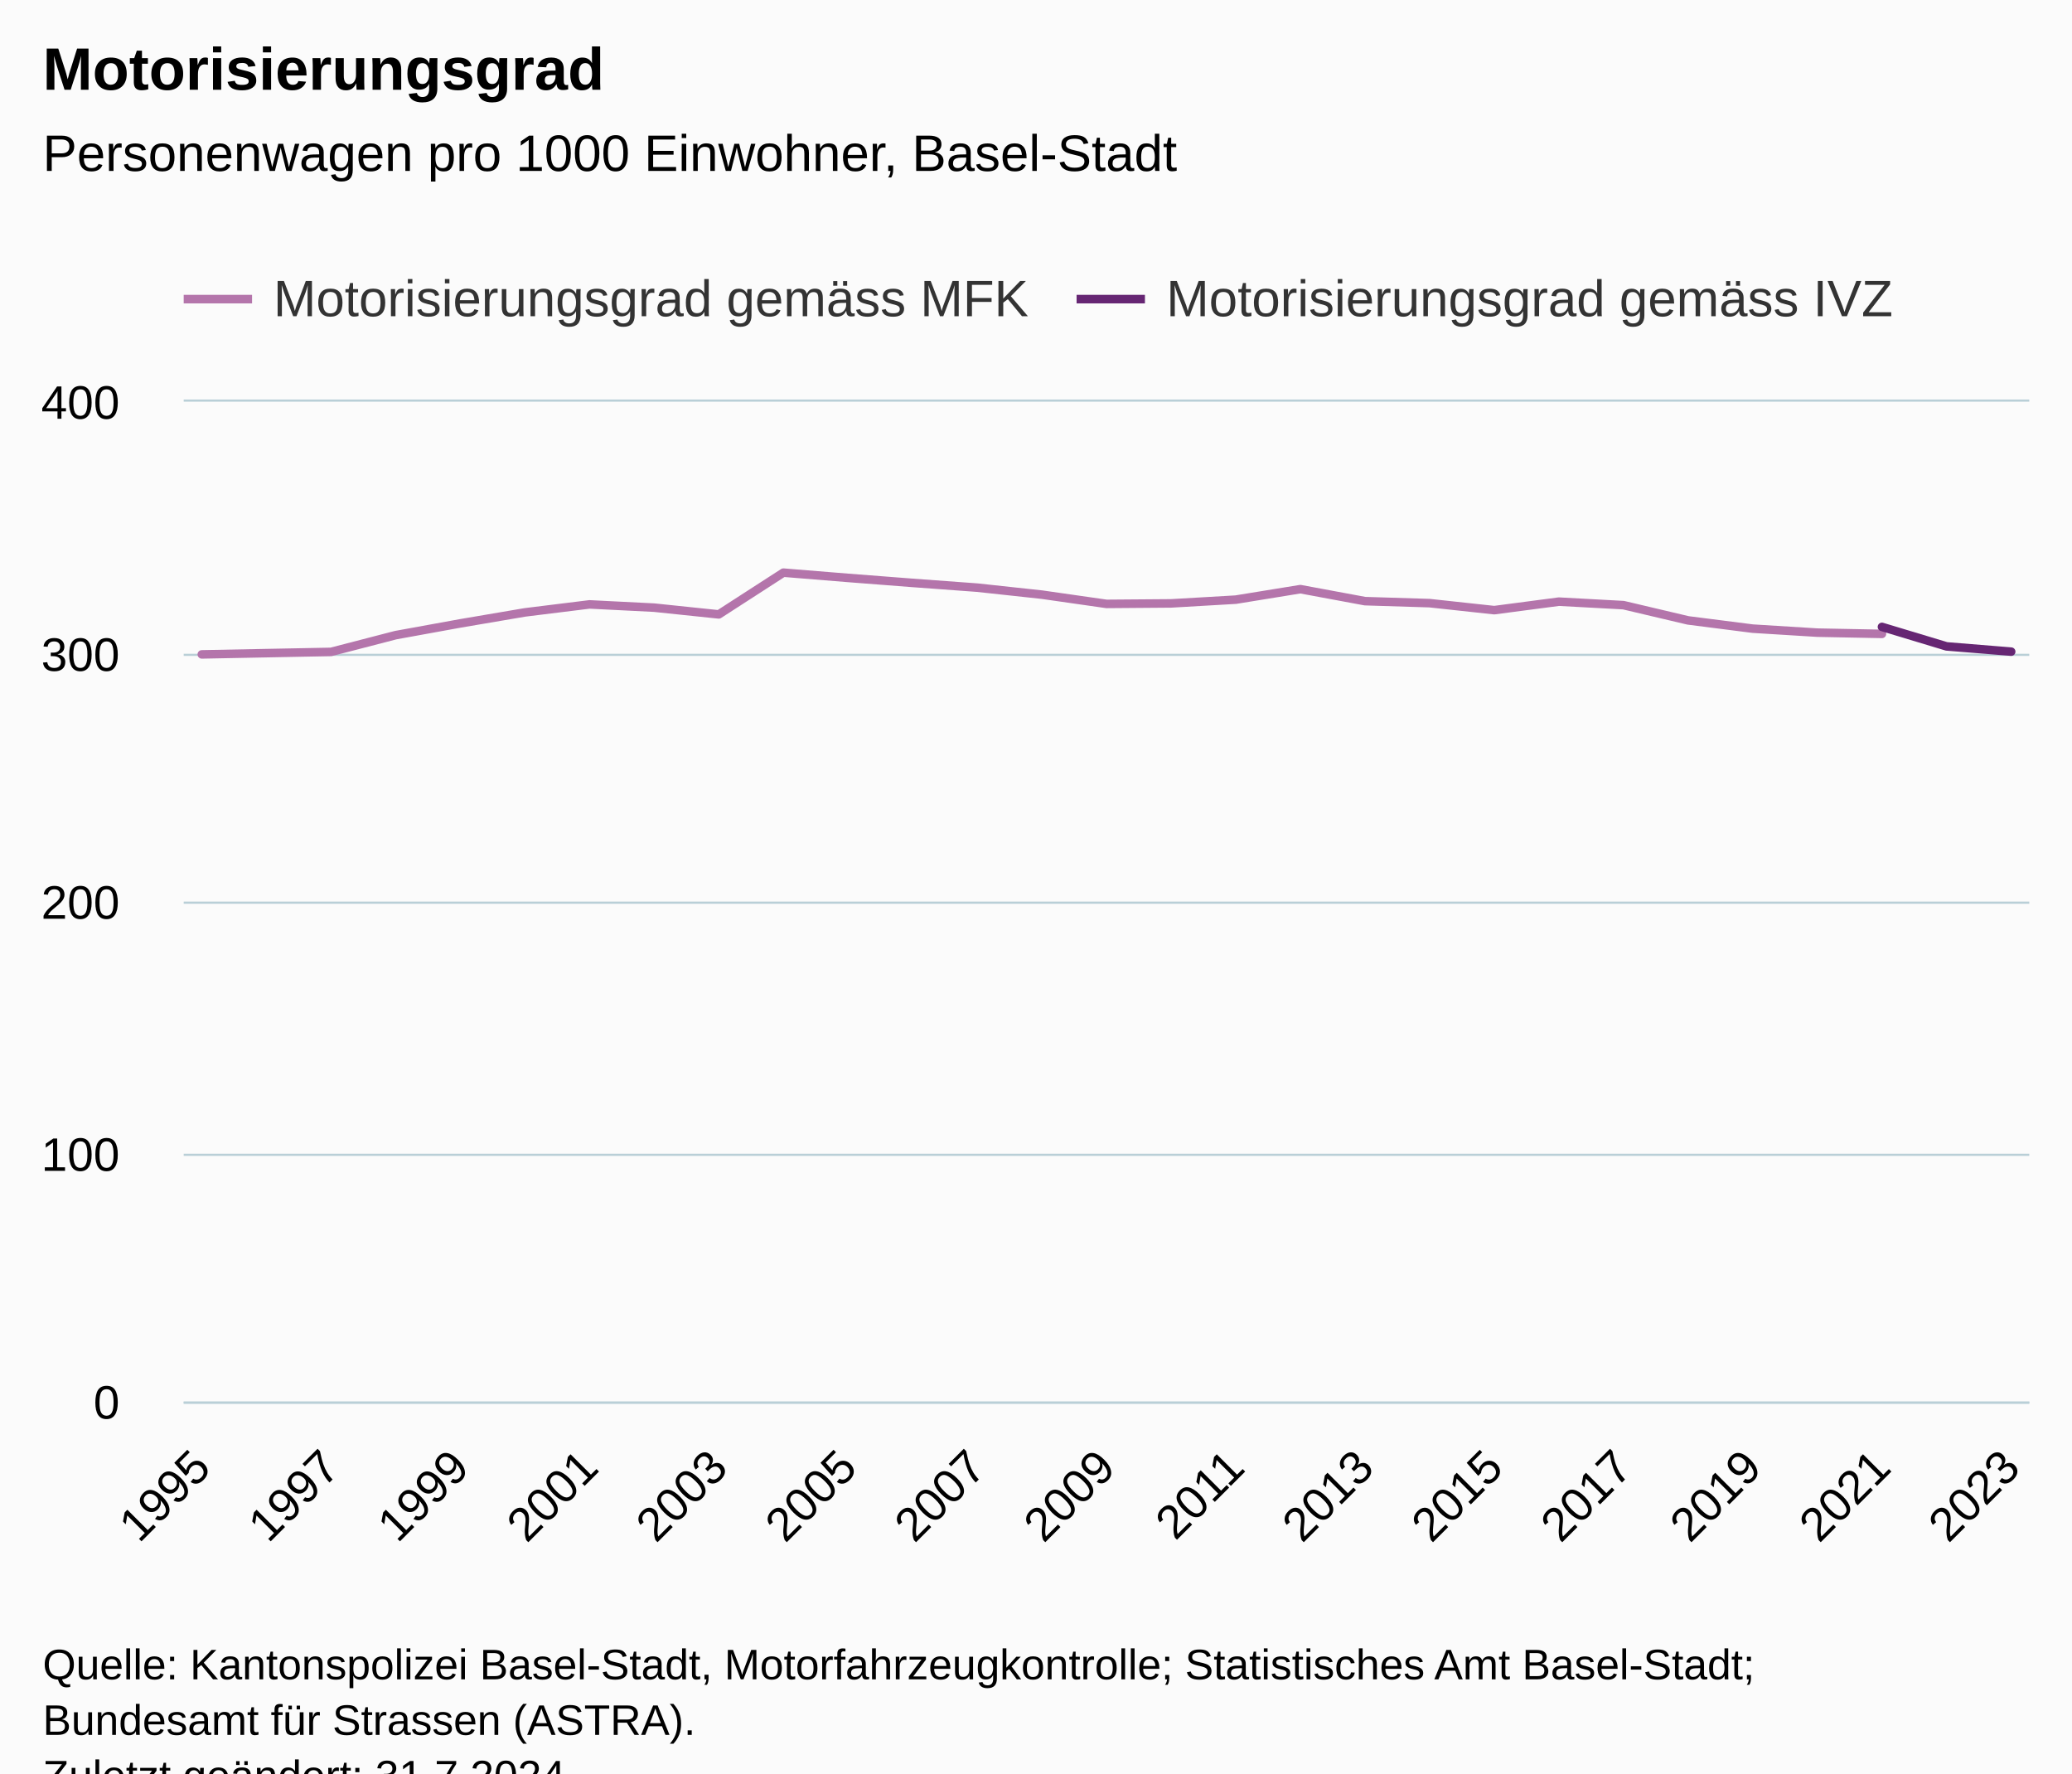
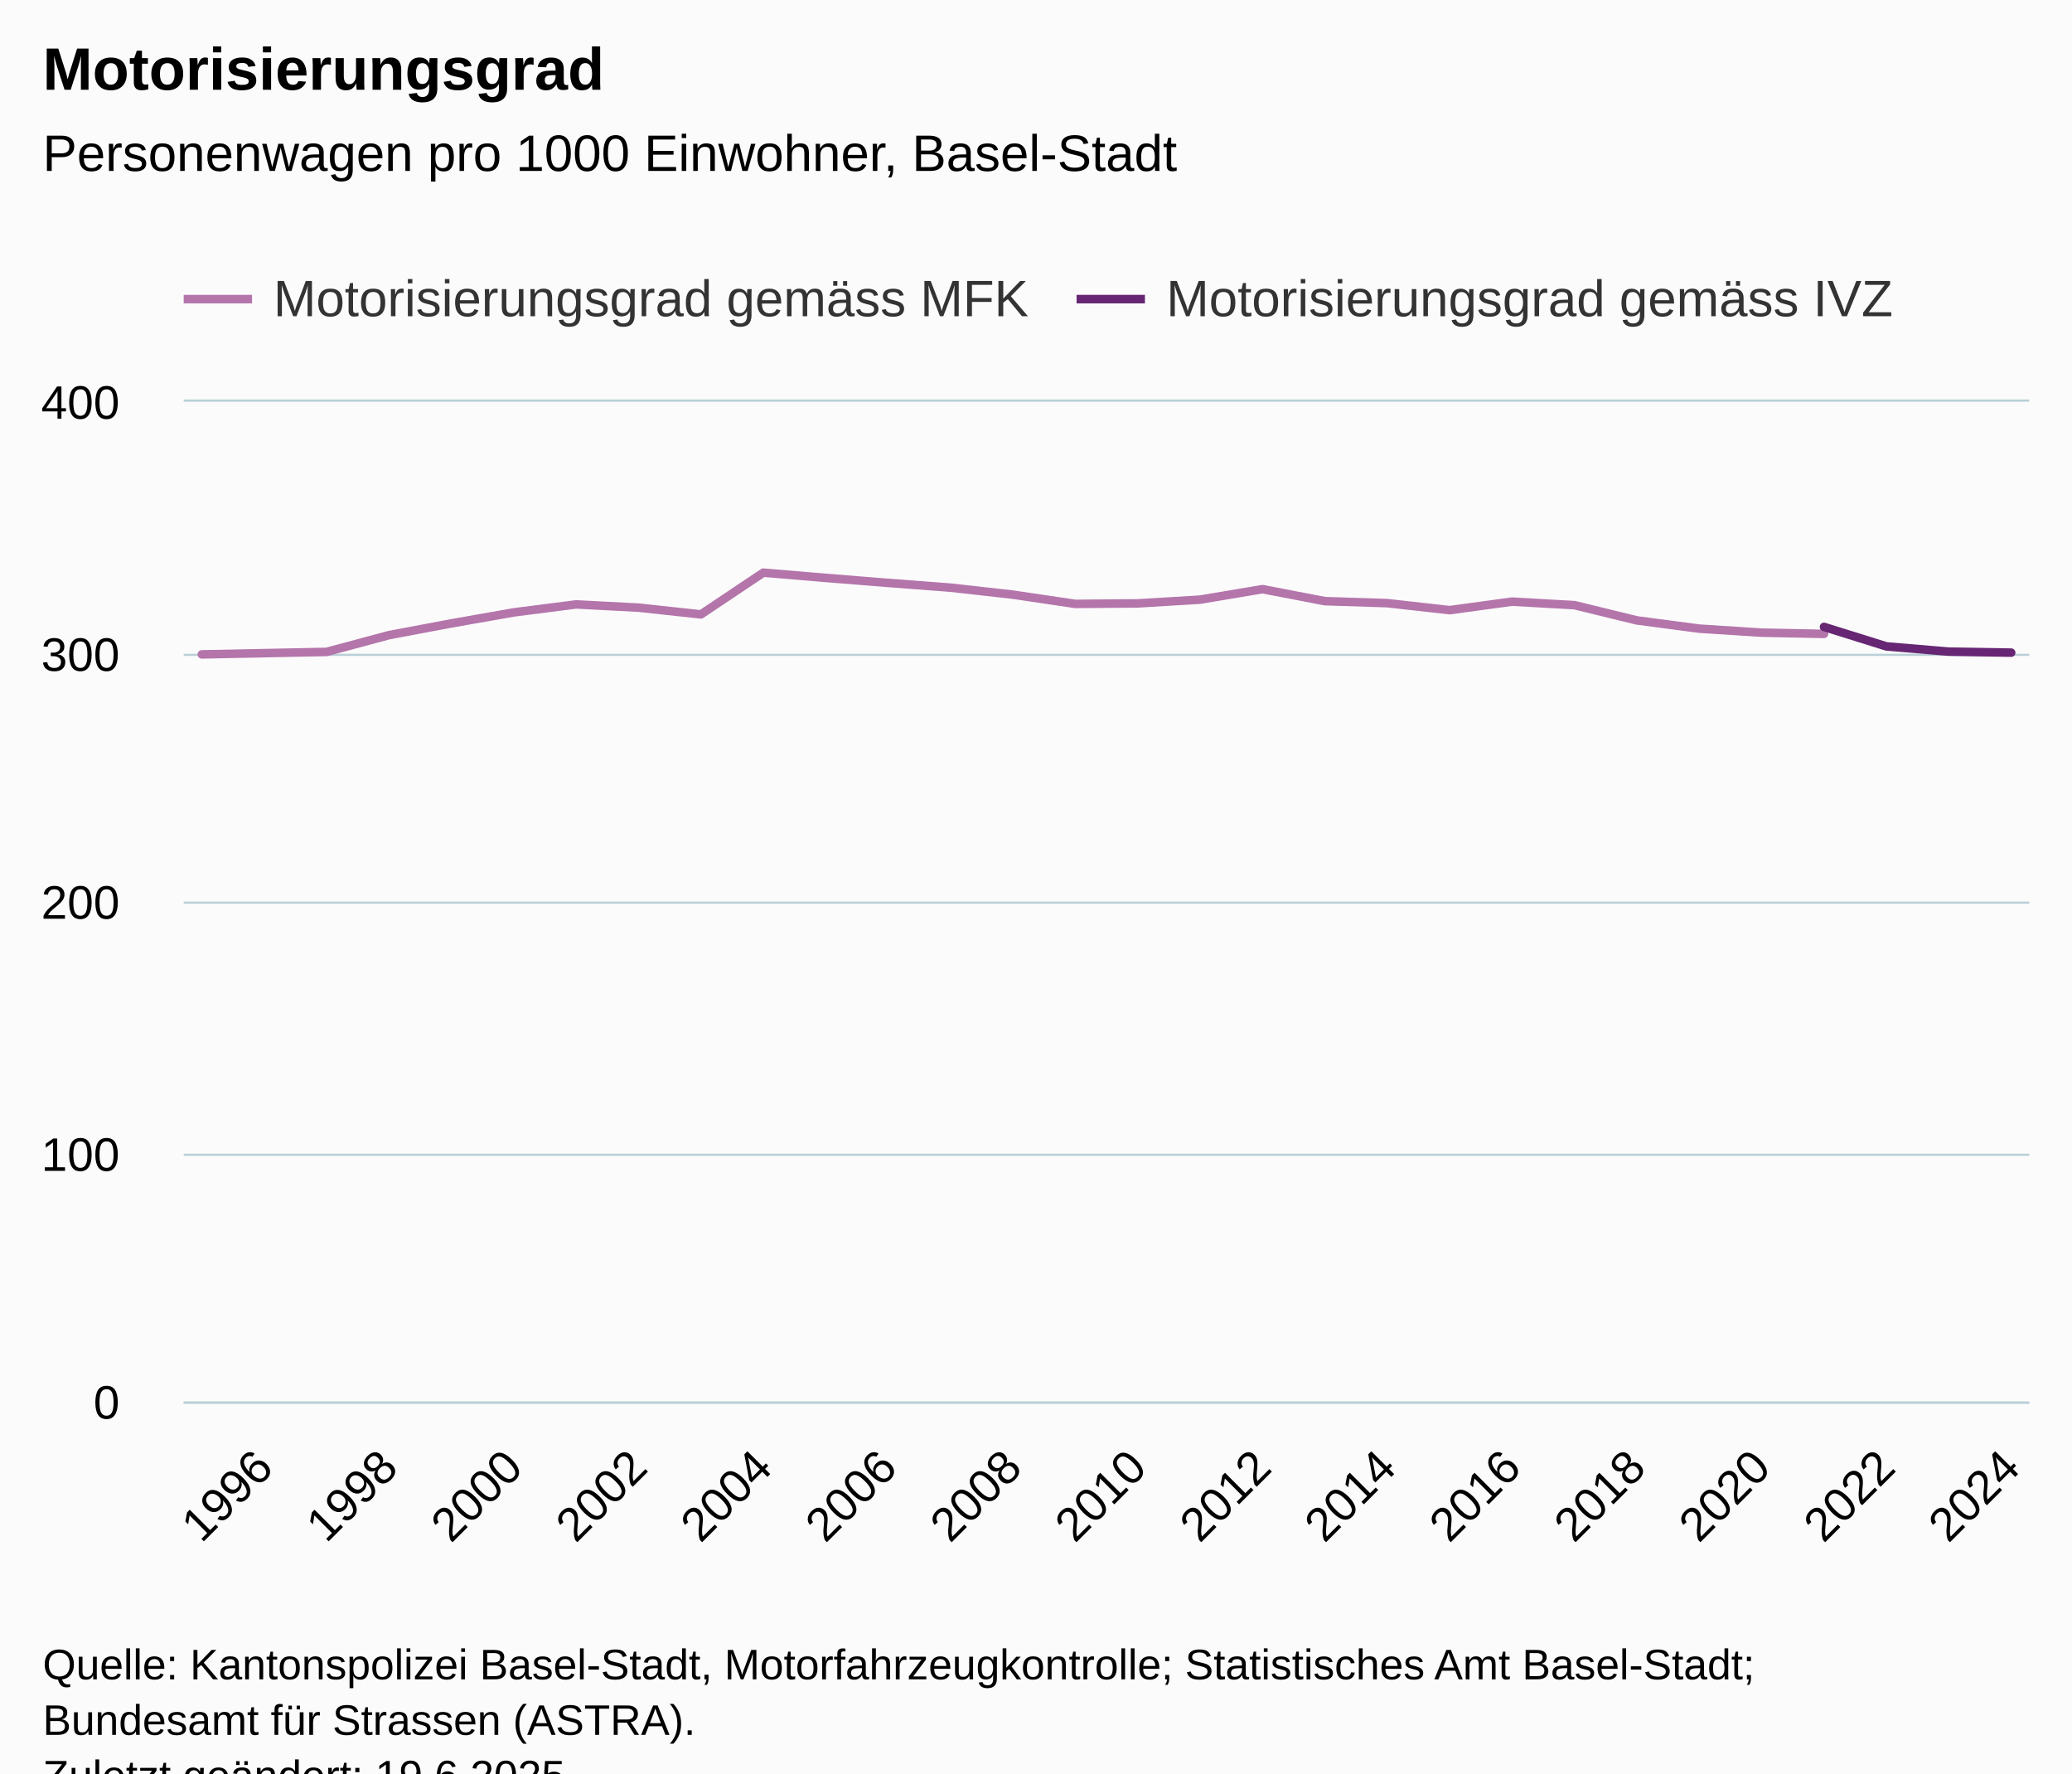
<svg xmlns="http://www.w3.org/2000/svg" version="1.1" class="highcharts-root" style="font-family:Arial;font-size:12px;" viewBox="0 0 485 415">
  <defs>
-     <clipPath id="highcharts-2mokj6o-65-">
+     <clipPath id="highcharts-bfz3n87-67-">
      <rect x="0" y="0" width="432" height="234" fill="none" />
    </clipPath>
-     <clipPath id="highcharts-2mokj6o-95-">
+     <clipPath id="highcharts-bfz3n87-98-">
      <rect x="0" y="0" width="432" height="234" fill="none" />
    </clipPath>
-     <clipPath id="highcharts-2mokj6o-125-">
+     <clipPath id="highcharts-bfz3n87-129-">
      <rect x="43" y="94" width="432" height="234" fill="none" />
    </clipPath>
  </defs>
  <rect fill="#fbfbfb" class="highcharts-background" x="0" y="0" width="485" height="428" rx="0" ry="0" />
  <rect fill="none" class="highcharts-plot-background" x="43" y="94" width="432" height="234" />
  <g class="highcharts-pane-group" data-z-index="0" />
  <g class="highcharts-grid highcharts-xaxis-grid" data-z-index="1">
-     <path fill="none" data-z-index="1" class="highcharts-grid-line" d="M 46.5 94 L 46.5 328" opacity="1" />
-     <path fill="none" data-z-index="1" class="highcharts-grid-line" d="M 76.5 94 L 76.5 328" opacity="1" />
-     <path fill="none" data-z-index="1" class="highcharts-grid-line" d="M 107.5 94 L 107.5 328" opacity="1" />
-     <path fill="none" data-z-index="1" class="highcharts-grid-line" d="M 137.5 94 L 137.5 328" opacity="1" />
-     <path fill="none" data-z-index="1" class="highcharts-grid-line" d="M 167.5 94 L 167.5 328" opacity="1" />
-     <path fill="none" data-z-index="1" class="highcharts-grid-line" d="M 197.5 94 L 197.5 328" opacity="1" />
-     <path fill="none" data-z-index="1" class="highcharts-grid-line" d="M 228.5 94 L 228.5 328" opacity="1" />
-     <path fill="none" data-z-index="1" class="highcharts-grid-line" d="M 258.5 94 L 258.5 328" opacity="1" />
-     <path fill="none" data-z-index="1" class="highcharts-grid-line" d="M 288.5 94 L 288.5 328" opacity="1" />
-     <path fill="none" data-z-index="1" class="highcharts-grid-line" d="M 319.5 94 L 319.5 328" opacity="1" />
-     <path fill="none" data-z-index="1" class="highcharts-grid-line" d="M 349.5 94 L 349.5 328" opacity="1" />
-     <path fill="none" data-z-index="1" class="highcharts-grid-line" d="M 379.5 94 L 379.5 328" opacity="1" />
-     <path fill="none" data-z-index="1" class="highcharts-grid-line" d="M 409.5 94 L 409.5 328" opacity="1" />
-     <path fill="none" data-z-index="1" class="highcharts-grid-line" d="M 440.5 94 L 440.5 328" opacity="1" />
+     <path fill="none" data-z-index="1" class="highcharts-grid-line" d="M 61.5 94 L 61.5 328" opacity="1" />
+     <path fill="none" data-z-index="1" class="highcharts-grid-line" d="M 90.5 94 L 90.5 328" opacity="1" />
+     <path fill="none" data-z-index="1" class="highcharts-grid-line" d="M 119.5 94 L 119.5 328" opacity="1" />
+     <path fill="none" data-z-index="1" class="highcharts-grid-line" d="M 148.5 94 L 148.5 328" opacity="1" />
+     <path fill="none" data-z-index="1" class="highcharts-grid-line" d="M 178.5 94 L 178.5 328" opacity="1" />
+     <path fill="none" data-z-index="1" class="highcharts-grid-line" d="M 207.5 94 L 207.5 328" opacity="1" />
+     <path fill="none" data-z-index="1" class="highcharts-grid-line" d="M 236.5 94 L 236.5 328" opacity="1" />
+     <path fill="none" data-z-index="1" class="highcharts-grid-line" d="M 265.5 94 L 265.5 328" opacity="1" />
+     <path fill="none" data-z-index="1" class="highcharts-grid-line" d="M 295.5 94 L 295.5 328" opacity="1" />
+     <path fill="none" data-z-index="1" class="highcharts-grid-line" d="M 324.5 94 L 324.5 328" opacity="1" />
+     <path fill="none" data-z-index="1" class="highcharts-grid-line" d="M 353.5 94 L 353.5 328" opacity="1" />
+     <path fill="none" data-z-index="1" class="highcharts-grid-line" d="M 382.5 94 L 382.5 328" opacity="1" />
+     <path fill="none" data-z-index="1" class="highcharts-grid-line" d="M 411.5 94 L 411.5 328" opacity="1" />
+     <path fill="none" data-z-index="1" class="highcharts-grid-line" d="M 441.5 94 L 441.5 328" opacity="1" />
    <path fill="none" data-z-index="1" class="highcharts-grid-line" d="M 470.5 94 L 470.5 328" opacity="1" />
  </g>
  <g class="highcharts-grid highcharts-yaxis-grid" data-z-index="1">
    <path fill="none" stroke="#B9CFD7" stroke-width="0.5" data-z-index="1" class="highcharts-grid-line" d="M 43 328.25 L 475 328.25" opacity="1" />
    <path fill="none" stroke="#B9CFD7" stroke-width="0.5" data-z-index="1" class="highcharts-grid-line" d="M 43 270.25 L 475 270.25" opacity="1" />
    <path fill="none" stroke="#B9CFD7" stroke-width="0.5" data-z-index="1" class="highcharts-grid-line" d="M 43 211.25 L 475 211.25" opacity="1" />
    <path fill="none" stroke="#B9CFD7" stroke-width="0.5" data-z-index="1" class="highcharts-grid-line" d="M 43 153.25 L 475 153.25" opacity="1" />
    <path fill="none" stroke="#B9CFD7" stroke-width="0.5" data-z-index="1" class="highcharts-grid-line" d="M 43 93.75 L 475 93.75" opacity="1" />
  </g>
  <rect fill="none" class="highcharts-plot-border" data-z-index="1" x="43" y="94" width="432" height="234" />
  <g class="highcharts-axis highcharts-xaxis" data-z-index="2">
    <path fill="none" class="highcharts-axis-line" stroke="#B9CFD7" stroke-width="0.5" data-z-index="7" d="M 43 328.25 L 475 328.25" />
  </g>
  <g class="highcharts-axis highcharts-yaxis" data-z-index="2">
    <path fill="none" class="highcharts-axis-line" data-z-index="7" d="M 43 94 L 43 328" />
  </g>
  <g class="highcharts-series-group" data-z-index="3">
-     <g class="highcharts-series highcharts-series-0 highcharts-line-series" data-z-index="0.1" opacity="1" transform="translate(43,94) scale(1 1)" clip-path="url(#highcharts-2mokj6o-95-)">
-       <path fill="none" d="M 4.235 59.144 L 19.361 58.851 L 34.487 58.559 L 49.613 54.639 L 64.739 51.889 L 79.866 49.316 L 94.992 47.444 L 110.118 48.204 L 125.244 49.784 L 140.37 40.014 L 155.496 41.243 L 170.622 42.413 L 185.748 43.524 L 200.874 45.162 L 216 47.327 L 231.126 47.209 L 246.252 46.332 L 261.378 43.875 L 276.504 46.683 L 291.63 47.151 L 306.756 48.789 L 321.882 46.8 L 337.008 47.619 L 352.134 51.188 L 367.261 53.118 L 382.387 54.054 L 397.513 54.346" class="highcharts-graph" data-z-index="1" stroke="#b475ab" stroke-width="2" stroke-linejoin="round" stroke-linecap="round" />
+     <g class="highcharts-series highcharts-series-0 highcharts-line-series" data-z-index="0.1" opacity="1" transform="translate(43,94) scale(1 1)" clip-path="url(#highcharts-bfz3n87-98-)">
+       <path fill="none" d="M 4.235 59.144 L 18.84 58.851 L 33.444 58.559 L 48.049 54.639 L 62.653 51.889 L 77.258 49.316 L 91.862 47.444 L 106.467 48.204 L 121.071 49.784 L 135.675 40.014 L 150.28 41.243 L 164.884 42.413 L 179.489 43.524 L 194.093 45.162 L 208.698 47.327 L 223.302 47.209 L 237.907 46.332 L 252.511 43.875 L 267.116 46.683 L 281.72 47.151 L 296.325 48.789 L 310.929 46.8 L 325.533 47.619 L 340.138 51.188 L 354.742 53.118 L 369.347 54.054 L 383.951 54.346" class="highcharts-graph" data-z-index="1" stroke="#b475ab" stroke-width="2" stroke-linejoin="round" stroke-linecap="round" />
    </g>
    <g class="highcharts-markers highcharts-series-0 highcharts-line-series" data-z-index="0.1" opacity="1" transform="translate(43,94) scale(1 1)" clip-path="none" />
-     <g class="highcharts-series highcharts-series-1 highcharts-line-series" data-z-index="0.1" opacity="1" transform="translate(43,94) scale(1 1)" clip-path="url(#highcharts-2mokj6o-95-)">
-       <path fill="none" d="M 397.513 52.709 L 412.639 57.272 L 427.765 58.5" class="highcharts-graph" data-z-index="1" stroke="#662673" stroke-width="2" stroke-linejoin="round" stroke-linecap="round" />
+     <g class="highcharts-series highcharts-series-1 highcharts-line-series" data-z-index="0.1" opacity="1" transform="translate(43,94) scale(1 1)" clip-path="url(#highcharts-bfz3n87-98-)">
+       <path fill="none" d="M 383.951 52.709 L 398.556 57.272 L 413.16 58.5 L 427.765 58.734" class="highcharts-graph" data-z-index="1" stroke="#662673" stroke-width="2" stroke-linejoin="round" stroke-linecap="round" />
    </g>
    <g class="highcharts-markers highcharts-series-1 highcharts-line-series" data-z-index="0.1" opacity="1" transform="translate(43,94) scale(1 1)" clip-path="none" />
  </g>
  <text x="10" text-anchor="start" class="highcharts-title" data-z-index="4" style="color:#000000;font-size:14px;font-weight:bold;fill:#000000;" y="21">
    <tspan>Motorisierungsgrad</tspan>
  </text>
  <text x="10" text-anchor="start" class="highcharts-subtitle" data-z-index="4" style="color:#000000;font-size:12px;font-weight:normal;fill:#000000;" y="40">
    <tspan>Personenwagen pro 1000 Einwohner, Basel-Stadt</tspan>
  </text>
  <text x="10" text-anchor="start" class="highcharts-caption" data-z-index="4" style="color:#666666;fill:#666666;" y="375" />
  <g class="highcharts-legend" data-z-index="7" transform="translate(35,56)">
    <rect fill="none" class="highcharts-legend-box" rx="0" ry="0" x="0" y="0" width="422" height="26" visibility="visible" />
    <g data-z-index="1">
      <g>
        <g class="highcharts-legend-item highcharts-line-series highcharts-color-undefined highcharts-series-0" data-z-index="1" transform="translate(8,3)">
          <path fill="none" d="M 0 11 L 16 11" class="highcharts-graph" stroke="#b475ab" stroke-width="2" />
          <text x="21" style="color:#333333;cursor:pointer;font-size:12px;font-weight:normal;fill:#333333;" text-anchor="start" data-z-index="2" y="15">
            <tspan>Motorisierungsgrad gemäss MFK</tspan>
          </text>
        </g>
        <g class="highcharts-legend-item highcharts-line-series highcharts-color-undefined highcharts-series-1" data-z-index="1" transform="translate(217,3)">
          <path fill="none" d="M 0 11 L 16 11" class="highcharts-graph" stroke="#662673" stroke-width="2" />
          <text x="21" y="15" style="color:#333333;cursor:pointer;font-size:12px;font-weight:normal;fill:#333333;" text-anchor="start" data-z-index="2">
            <tspan>Motorisierungsgrad gemäss IVZ</tspan>
          </text>
        </g>
      </g>
    </g>
  </g>
  <g class="highcharts-axis-labels highcharts-xaxis-labels" data-z-index="7">
-     <text x="49.828" style="color:#000000;cursor:default;font-size:11px;fill:#000000;" text-anchor="end" transform="translate(0,0) rotate(-45 49.82802 344)" y="344" opacity="1">1995</text>
-     <text x="80.08" style="color:#000000;cursor:default;font-size:11px;fill:#000000;" text-anchor="end" transform="translate(0,0) rotate(-45 80.08012 344)" y="344" opacity="1">1997</text>
-     <text x="110.332" style="color:#000000;cursor:default;font-size:11px;fill:#000000;" text-anchor="end" transform="translate(0,0) rotate(-45 110.3322 344)" y="344" opacity="1">1999</text>
-     <text x="140.584" style="color:#000000;cursor:default;font-size:11px;fill:#000000;" text-anchor="end" transform="translate(0,0) rotate(-45 140.5843 344)" y="344" opacity="1">2001</text>
-     <text x="170.836" style="color:#000000;cursor:default;font-size:11px;fill:#000000;" text-anchor="end" transform="translate(0,0) rotate(-45 170.8364 344)" y="344" opacity="1">2003</text>
-     <text x="201.089" style="color:#000000;cursor:default;font-size:11px;fill:#000000;" text-anchor="end" transform="translate(0,0) rotate(-45 201.0885 344)" y="344" opacity="1">2005</text>
-     <text x="231.341" style="color:#000000;cursor:default;font-size:11px;fill:#000000;" text-anchor="end" transform="translate(0,0) rotate(-45 231.3406 344)" y="344" opacity="1">2007</text>
-     <text x="261.593" style="color:#000000;cursor:default;font-size:11px;fill:#000000;" text-anchor="end" transform="translate(0,0) rotate(-45 261.5927 344)" y="344" opacity="1">2009</text>
-     <text x="291.845" style="color:#000000;cursor:default;font-size:11px;fill:#000000;" text-anchor="end" transform="translate(0,0) rotate(-45 291.8448 344)" y="344" opacity="1">2011</text>
-     <text x="322.097" style="color:#000000;cursor:default;font-size:11px;fill:#000000;" text-anchor="end" transform="translate(0,0) rotate(-45 322.0969 344)" y="344" opacity="1">2013</text>
-     <text x="352.349" style="color:#000000;cursor:default;font-size:11px;fill:#000000;" text-anchor="end" transform="translate(0,0) rotate(-45 352.349 344)" y="344" opacity="1">2015</text>
-     <text x="382.601" style="color:#000000;cursor:default;font-size:11px;fill:#000000;" text-anchor="end" transform="translate(0,0) rotate(-45 382.6011 344)" y="344" opacity="1">2017</text>
-     <text x="412.853" style="color:#000000;cursor:default;font-size:11px;fill:#000000;" text-anchor="end" transform="translate(0,0) rotate(-45 412.8532 344)" y="344" opacity="1">2019</text>
-     <text x="443.105" style="color:#000000;cursor:default;font-size:11px;fill:#000000;" text-anchor="end" transform="translate(0,0) rotate(-45 443.1053 344)" y="344" opacity="1">2021</text>
-     <text x="473.357" style="color:#000000;cursor:default;font-size:11px;fill:#000000;" text-anchor="end" transform="translate(0,0) rotate(-45 473.3574 344)" y="344" opacity="1">2023</text>
+     <text x="64.432" style="color:#000000;cursor:default;font-size:11px;fill:#000000;" text-anchor="end" transform="translate(0,0) rotate(-45 64.43248 344)" y="344" opacity="1">1996</text>
+     <text x="93.641" style="color:#000000;cursor:default;font-size:11px;fill:#000000;" text-anchor="end" transform="translate(0,0) rotate(-45 93.64141 344)" y="344" opacity="1">1998</text>
+     <text x="122.85" style="color:#000000;cursor:default;font-size:11px;fill:#000000;" text-anchor="end" transform="translate(0,0) rotate(-45 122.8503 344)" y="344" opacity="1">2000</text>
+     <text x="152.059" style="color:#000000;cursor:default;font-size:11px;fill:#000000;" text-anchor="end" transform="translate(0,0) rotate(-45 152.0593 344)" y="344" opacity="1">2002</text>
+     <text x="181.268" style="color:#000000;cursor:default;font-size:11px;fill:#000000;" text-anchor="end" transform="translate(0,0) rotate(-45 181.2682 344)" y="344" opacity="1">2004</text>
+     <text x="210.477" style="color:#000000;cursor:default;font-size:11px;fill:#000000;" text-anchor="end" transform="translate(0,0) rotate(-45 210.4771 344)" y="344" opacity="1">2006</text>
+     <text x="239.686" style="color:#000000;cursor:default;font-size:11px;fill:#000000;" text-anchor="end" transform="translate(0,0) rotate(-45 239.686 344)" y="344" opacity="1">2008</text>
+     <text x="268.895" style="color:#000000;cursor:default;font-size:11px;fill:#000000;" text-anchor="end" transform="translate(0,0) rotate(-45 268.895 344)" y="344" opacity="1">2010</text>
+     <text x="298.104" style="color:#000000;cursor:default;font-size:11px;fill:#000000;" text-anchor="end" transform="translate(0,0) rotate(-45 298.1039 344)" y="344" opacity="1">2012</text>
+     <text x="327.313" style="color:#000000;cursor:default;font-size:11px;fill:#000000;" text-anchor="end" transform="translate(0,0) rotate(-45 327.3128 344)" y="344" opacity="1">2014</text>
+     <text x="356.522" style="color:#000000;cursor:default;font-size:11px;fill:#000000;" text-anchor="end" transform="translate(0,0) rotate(-45 356.5217 344)" y="344" opacity="1">2016</text>
+     <text x="385.731" style="color:#000000;cursor:default;font-size:11px;fill:#000000;" text-anchor="end" transform="translate(0,0) rotate(-45 385.7307 344)" y="344" opacity="1">2018</text>
+     <text x="414.94" style="color:#000000;cursor:default;font-size:11px;fill:#000000;" text-anchor="end" transform="translate(0,0) rotate(-45 414.9396 344)" y="344" opacity="1">2020</text>
+     <text x="444.149" style="color:#000000;cursor:default;font-size:11px;fill:#000000;" text-anchor="end" transform="translate(0,0) rotate(-45 444.1485 344)" y="344" opacity="1">2022</text>
+     <text x="473.357" style="color:#000000;cursor:default;font-size:11px;fill:#000000;" text-anchor="end" transform="translate(0,0) rotate(-45 473.3574 344)" y="344" opacity="1">2024</text>
  </g>
  <g class="highcharts-axis-labels highcharts-yaxis-labels" data-z-index="7">
    <text x="28" style="color:#000000;cursor:default;font-size:11px;fill:#000000;" text-anchor="end" transform="translate(0,0)" y="332" opacity="1">0</text>
    <text x="28" style="color:#000000;cursor:default;font-size:11px;fill:#000000;" text-anchor="end" transform="translate(0,0)" y="274" opacity="1">100</text>
    <text x="28" style="color:#000000;cursor:default;font-size:11px;fill:#000000;" text-anchor="end" transform="translate(0,0)" y="215" opacity="1">200</text>
    <text x="28" style="color:#000000;cursor:default;font-size:11px;fill:#000000;" text-anchor="end" transform="translate(0,0)" y="157" opacity="1">300</text>
    <text x="28" style="color:#000000;cursor:default;font-size:11px;fill:#000000;" text-anchor="end" transform="translate(0,0)" y="98" opacity="1">400</text>
  </g>
  <text x="10" class="highcharts-credits" text-anchor="start" data-z-index="8" style="cursor:default;color:#000000;font-size:10px;fill:#000000;" y="393">
    <tspan>Quelle: Kantonspolizei Basel-Stadt, Motorfahrzeugkontrolle; Statistisches Amt Basel-Stadt;</tspan>
    <tspan x="10" dy="13">Bundesamt für Strassen (ASTRA).</tspan>
-     <tspan x="10" dy="13">Zuletzt geändert: 31.7.2024</tspan>
+     <tspan x="10" dy="13">Zuletzt geändert: 19.6.2025</tspan>
  </text>
-   <g class="highcharts-control-points" data-z-index="99" clip-path="url(#highcharts-2mokj6o-125-)" />
+   <g class="highcharts-control-points" data-z-index="99" clip-path="url(#highcharts-bfz3n87-129-)" />
</svg>
